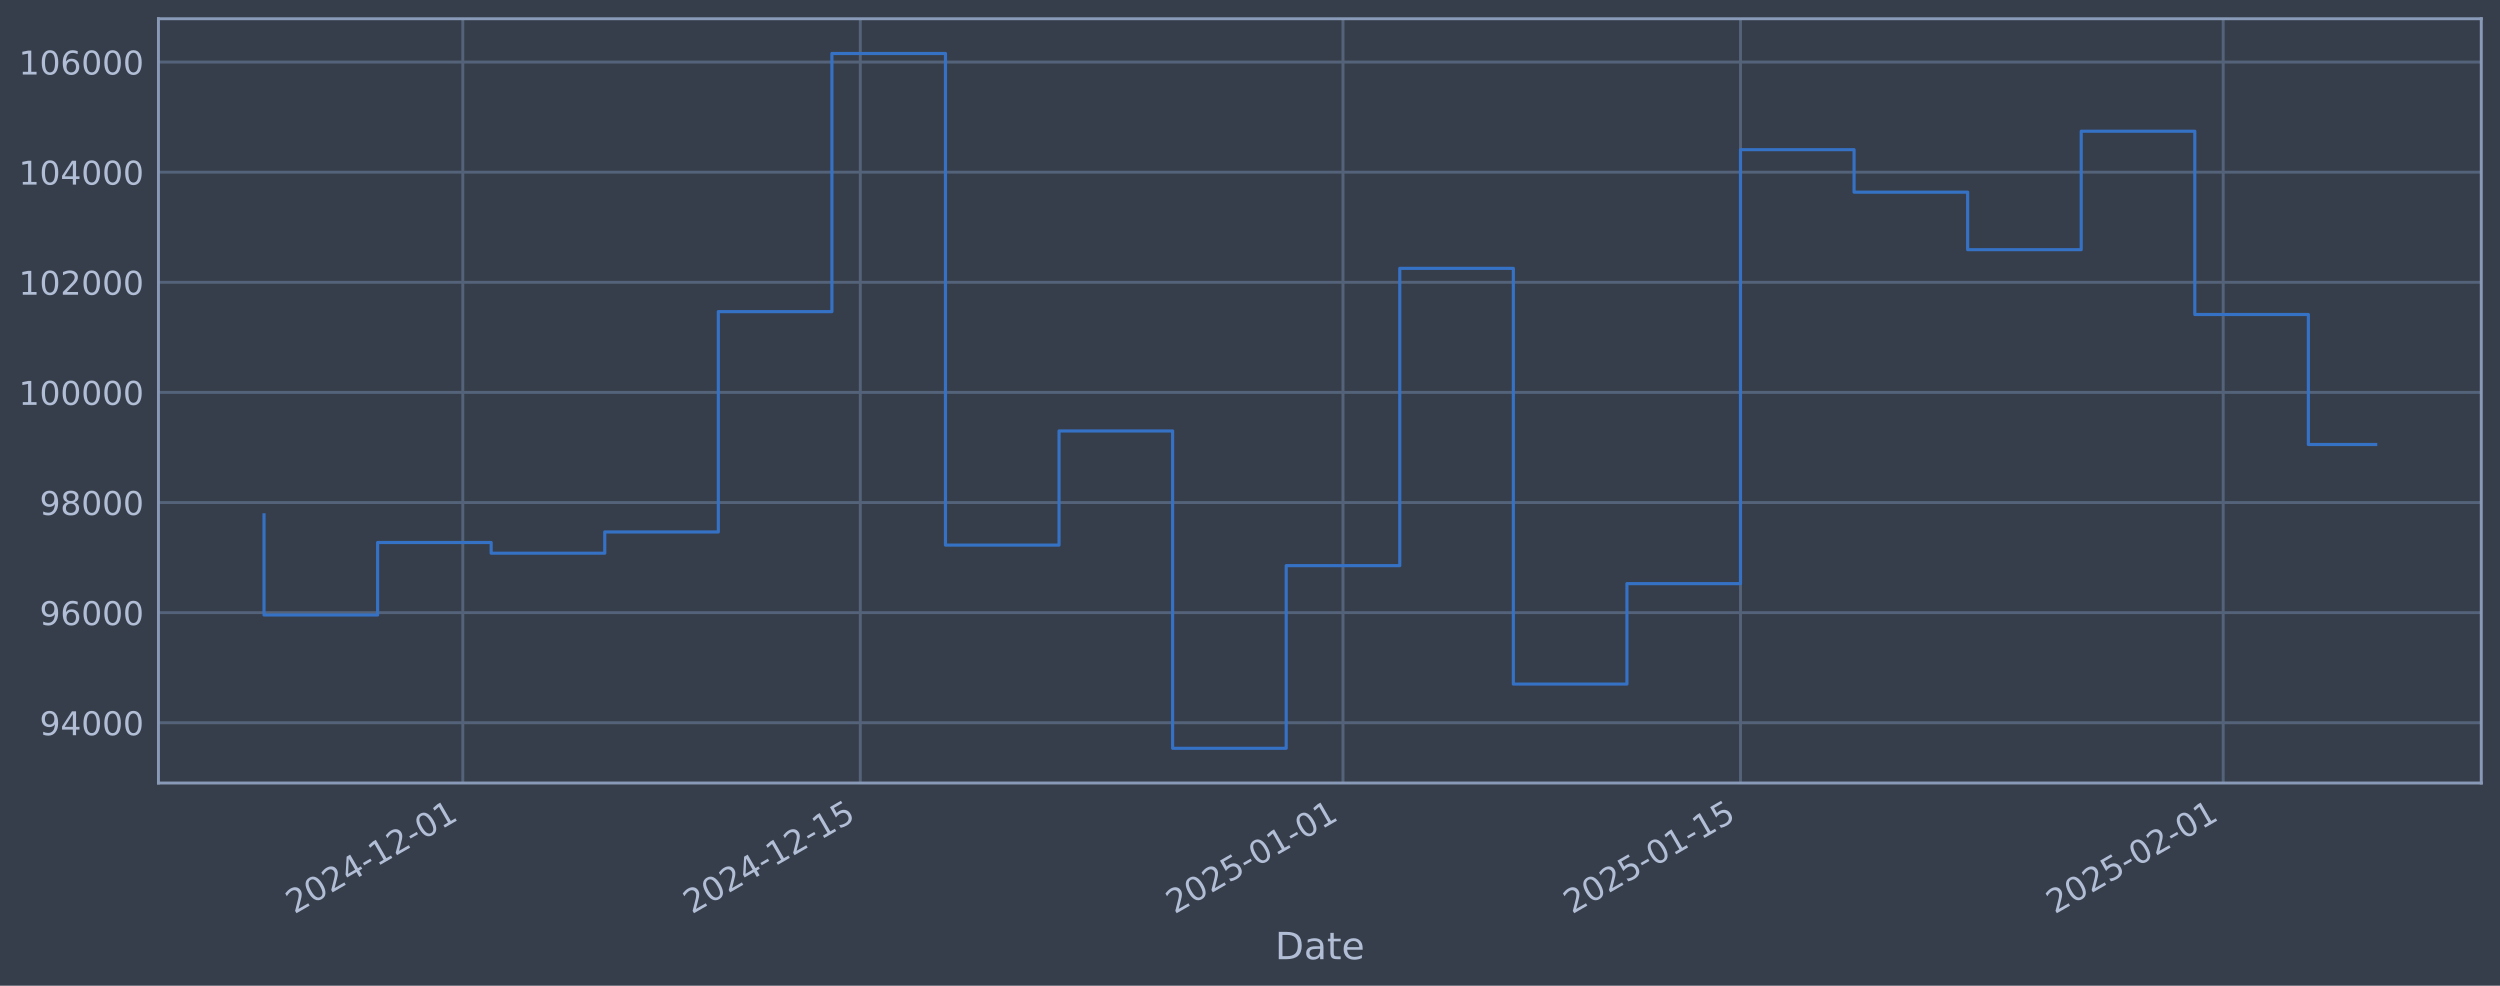
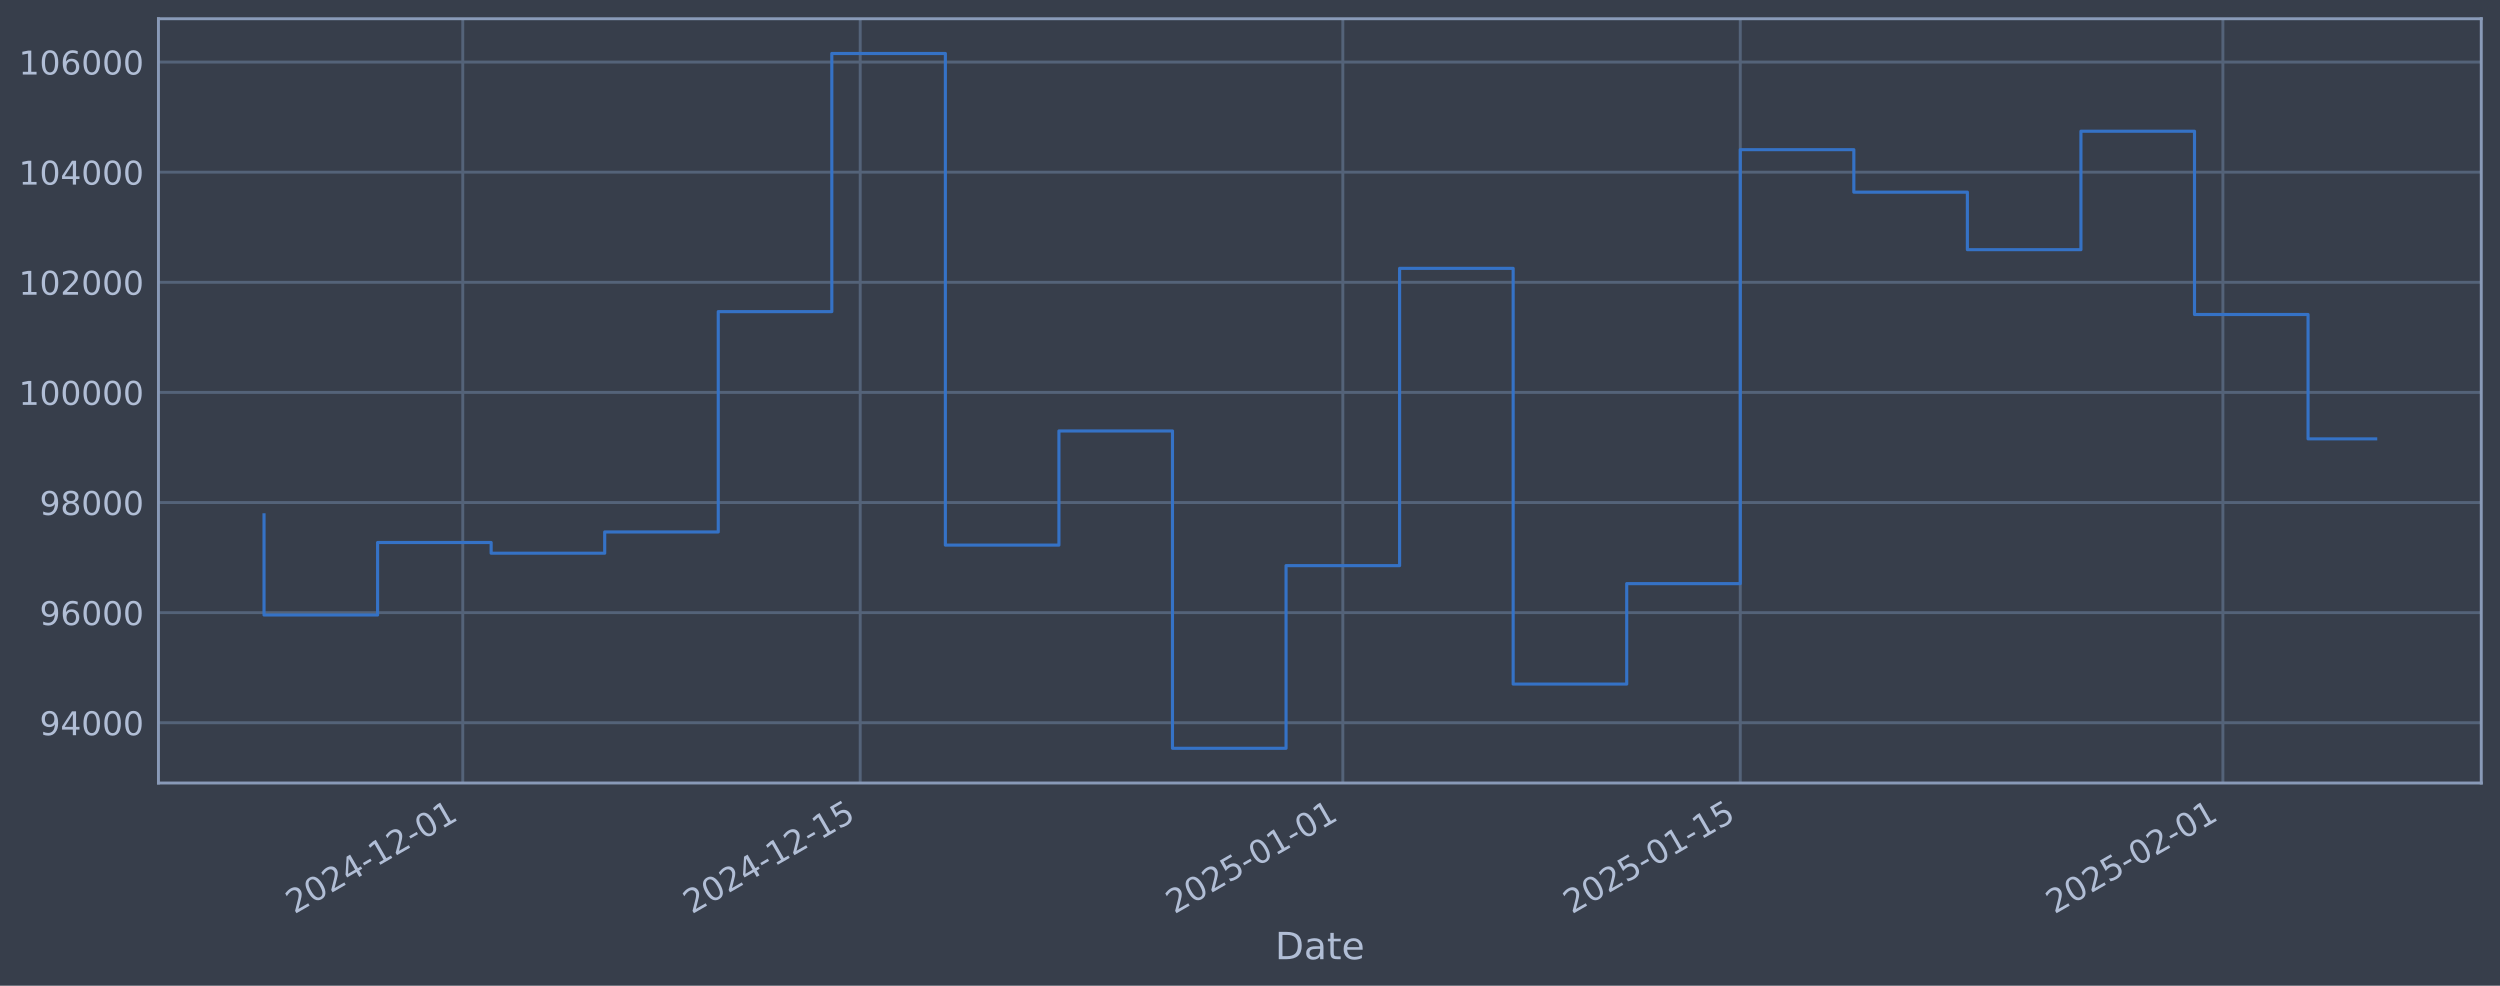
<svg xmlns="http://www.w3.org/2000/svg" xmlns:xlink="http://www.w3.org/1999/xlink" width="960.9pt" height="378.87pt" viewBox="0 0 960.9 378.87" version="1.1">
  <defs>
    <style type="text/css">*{stroke-linejoin: round; stroke-linecap: butt}</style>
  </defs>
  <g id="figure_1">
    <g id="patch_1">
      <path d="M 0 378.87  L 960.9 378.87  L 960.9 0  L 0 0  z " style="fill: #373e4b" />
    </g>
    <g id="axes_1">
      <g id="patch_2">
        <path d="M 60.901 300.96  L 953.701 300.96  L 953.701 7.2  L 60.901 7.2  z " style="fill: #373e4b" />
      </g>
      <g id="matplotlib.axis_1">
        <g id="xtick_1">
          <g id="line2d_1">
-             <path d="M 177.876 300.96  L 177.876 7.2  " clip-path="url(#p1f9d27c598)" style="fill: none; stroke: #546379; stroke-width: 1.12; stroke-linecap: square" />
+             <path d="M 177.864 300.96  L 177.864 7.2  " clip-path="url(#pf807700a40)" style="fill: none; stroke: #546379; stroke-width: 1.12; stroke-linecap: square" />
          </g>
          <g id="line2d_2" />
          <g id="text_1">
-             <g style="fill: #b1bed6" transform="translate(113.1504 351.4642) rotate(-30) scale(0.126 -0.126)">
+             <g style="fill: #b1bed6" transform="translate(113.1386 351.4642) rotate(-30) scale(0.126 -0.126)">
              <defs>
                <path id="DejaVuSans-32" d="M 1228 531  L 3431 531  L 3431 0  L 469 0  L 469 531  Q 828 903 1448 1529  Q 2069 2156 2228 2338  Q 2531 2678 2651 2914  Q 2772 3150 2772 3378  Q 2772 3750 2511 3984  Q 2250 4219 1831 4219  Q 1534 4219 1204 4116  Q 875 4013 500 3803  L 500 4441  Q 881 4594 1212 4672  Q 1544 4750 1819 4750  Q 2544 4750 2975 4387  Q 3406 4025 3406 3419  Q 3406 3131 3298 2873  Q 3191 2616 2906 2266  Q 2828 2175 2409 1742  Q 1991 1309 1228 531  z " transform="scale(0.015625)" />
                <path id="DejaVuSans-30" d="M 2034 4250  Q 1547 4250 1301 3770  Q 1056 3291 1056 2328  Q 1056 1369 1301 889  Q 1547 409 2034 409  Q 2525 409 2770 889  Q 3016 1369 3016 2328  Q 3016 3291 2770 3770  Q 2525 4250 2034 4250  z M 2034 4750  Q 2819 4750 3233 4129  Q 3647 3509 3647 2328  Q 3647 1150 3233 529  Q 2819 -91 2034 -91  Q 1250 -91 836 529  Q 422 1150 422 2328  Q 422 3509 836 4129  Q 1250 4750 2034 4750  z " transform="scale(0.015625)" />
                <path id="DejaVuSans-34" d="M 2419 4116  L 825 1625  L 2419 1625  L 2419 4116  z M 2253 4666  L 3047 4666  L 3047 1625  L 3713 1625  L 3713 1100  L 3047 1100  L 3047 0  L 2419 0  L 2419 1100  L 313 1100  L 313 1709  L 2253 4666  z " transform="scale(0.015625)" />
                <path id="DejaVuSans-2d" d="M 313 2009  L 1997 2009  L 1997 1497  L 313 1497  L 313 2009  z " transform="scale(0.015625)" />
                <path id="DejaVuSans-31" d="M 794 531  L 1825 531  L 1825 4091  L 703 3866  L 703 4441  L 1819 4666  L 2450 4666  L 2450 531  L 3481 531  L 3481 0  L 794 0  L 794 531  z " transform="scale(0.015625)" />
              </defs>
              <use xlink:href="#DejaVuSans-32" />
              <use xlink:href="#DejaVuSans-30" transform="translate(63.62305 0)" />
              <use xlink:href="#DejaVuSans-32" transform="translate(127.2461 0)" />
              <use xlink:href="#DejaVuSans-34" transform="translate(190.8691 0)" />
              <use xlink:href="#DejaVuSans-2d" transform="translate(254.4922 0)" />
              <use xlink:href="#DejaVuSans-31" transform="translate(290.5762 0)" />
              <use xlink:href="#DejaVuSans-32" transform="translate(354.1992 0)" />
              <use xlink:href="#DejaVuSans-2d" transform="translate(417.8223 0)" />
              <use xlink:href="#DejaVuSans-30" transform="translate(453.9062 0)" />
              <use xlink:href="#DejaVuSans-31" transform="translate(517.5293 0)" />
            </g>
          </g>
        </g>
        <g id="xtick_2">
          <g id="line2d_3">
-             <path d="M 330.663 300.96  L 330.663 7.2  " clip-path="url(#p1f9d27c598)" style="fill: none; stroke: #546379; stroke-width: 1.12; stroke-linecap: square" />
+             <path d="M 330.628 300.96  L 330.628 7.2  " clip-path="url(#pf807700a40)" style="fill: none; stroke: #546379; stroke-width: 1.12; stroke-linecap: square" />
          </g>
          <g id="line2d_4" />
          <g id="text_2">
-             <g style="fill: #b1bed6" transform="translate(265.9375 351.4642) rotate(-30) scale(0.126 -0.126)">
+             <g style="fill: #b1bed6" transform="translate(265.9022 351.4642) rotate(-30) scale(0.126 -0.126)">
              <defs>
                <path id="DejaVuSans-35" d="M 691 4666  L 3169 4666  L 3169 4134  L 1269 4134  L 1269 2991  Q 1406 3038 1543 3061  Q 1681 3084 1819 3084  Q 2600 3084 3056 2656  Q 3513 2228 3513 1497  Q 3513 744 3044 326  Q 2575 -91 1722 -91  Q 1428 -91 1123 -41  Q 819 9 494 109  L 494 744  Q 775 591 1075 516  Q 1375 441 1709 441  Q 2250 441 2565 725  Q 2881 1009 2881 1497  Q 2881 1984 2565 2268  Q 2250 2553 1709 2553  Q 1456 2553 1204 2497  Q 953 2441 691 2322  L 691 4666  z " transform="scale(0.015625)" />
              </defs>
              <use xlink:href="#DejaVuSans-32" />
              <use xlink:href="#DejaVuSans-30" transform="translate(63.62305 0)" />
              <use xlink:href="#DejaVuSans-32" transform="translate(127.2461 0)" />
              <use xlink:href="#DejaVuSans-34" transform="translate(190.8691 0)" />
              <use xlink:href="#DejaVuSans-2d" transform="translate(254.4922 0)" />
              <use xlink:href="#DejaVuSans-31" transform="translate(290.5762 0)" />
              <use xlink:href="#DejaVuSans-32" transform="translate(354.1992 0)" />
              <use xlink:href="#DejaVuSans-2d" transform="translate(417.8223 0)" />
              <use xlink:href="#DejaVuSans-31" transform="translate(453.9062 0)" />
              <use xlink:href="#DejaVuSans-35" transform="translate(517.5293 0)" />
            </g>
          </g>
        </g>
        <g id="xtick_3">
          <g id="line2d_5">
-             <path d="M 516.19 300.96  L 516.19 7.2  " clip-path="url(#p1f9d27c598)" style="fill: none; stroke: #546379; stroke-width: 1.12; stroke-linecap: square" />
+             <path d="M 516.126 300.96  L 516.126 7.2  " clip-path="url(#pf807700a40)" style="fill: none; stroke: #546379; stroke-width: 1.12; stroke-linecap: square" />
          </g>
          <g id="line2d_6" />
          <g id="text_3">
-             <g style="fill: #b1bed6" transform="translate(451.4648 351.4642) rotate(-30) scale(0.126 -0.126)">
+             <g style="fill: #b1bed6" transform="translate(451.4009 351.4642) rotate(-30) scale(0.126 -0.126)">
              <use xlink:href="#DejaVuSans-32" />
              <use xlink:href="#DejaVuSans-30" transform="translate(63.62305 0)" />
              <use xlink:href="#DejaVuSans-32" transform="translate(127.2461 0)" />
              <use xlink:href="#DejaVuSans-35" transform="translate(190.8691 0)" />
              <use xlink:href="#DejaVuSans-2d" transform="translate(254.4922 0)" />
              <use xlink:href="#DejaVuSans-30" transform="translate(290.5762 0)" />
              <use xlink:href="#DejaVuSans-31" transform="translate(354.1992 0)" />
              <use xlink:href="#DejaVuSans-2d" transform="translate(417.8223 0)" />
              <use xlink:href="#DejaVuSans-30" transform="translate(453.9062 0)" />
              <use xlink:href="#DejaVuSans-31" transform="translate(517.5293 0)" />
            </g>
          </g>
        </g>
        <g id="xtick_4">
          <g id="line2d_7">
-             <path d="M 668.977 300.96  L 668.977 7.2  " clip-path="url(#p1f9d27c598)" style="fill: none; stroke: #546379; stroke-width: 1.12; stroke-linecap: square" />
+             <path d="M 668.89 300.96  L 668.89 7.2  " clip-path="url(#pf807700a40)" style="fill: none; stroke: #546379; stroke-width: 1.12; stroke-linecap: square" />
          </g>
          <g id="line2d_8" />
          <g id="text_4">
-             <g style="fill: #b1bed6" transform="translate(604.2519 351.4642) rotate(-30) scale(0.126 -0.126)">
+             <g style="fill: #b1bed6" transform="translate(604.1645 351.4642) rotate(-30) scale(0.126 -0.126)">
              <use xlink:href="#DejaVuSans-32" />
              <use xlink:href="#DejaVuSans-30" transform="translate(63.62305 0)" />
              <use xlink:href="#DejaVuSans-32" transform="translate(127.2461 0)" />
              <use xlink:href="#DejaVuSans-35" transform="translate(190.8691 0)" />
              <use xlink:href="#DejaVuSans-2d" transform="translate(254.4922 0)" />
              <use xlink:href="#DejaVuSans-30" transform="translate(290.5762 0)" />
              <use xlink:href="#DejaVuSans-31" transform="translate(354.1992 0)" />
              <use xlink:href="#DejaVuSans-2d" transform="translate(417.8223 0)" />
              <use xlink:href="#DejaVuSans-31" transform="translate(453.9062 0)" />
              <use xlink:href="#DejaVuSans-35" transform="translate(517.5293 0)" />
            </g>
          </g>
        </g>
        <g id="xtick_5">
          <g id="line2d_9">
-             <path d="M 854.505 300.96  L 854.505 7.2  " clip-path="url(#p1f9d27c598)" style="fill: none; stroke: #546379; stroke-width: 1.12; stroke-linecap: square" />
+             <path d="M 854.389 300.96  L 854.389 7.2  " clip-path="url(#pf807700a40)" style="fill: none; stroke: #546379; stroke-width: 1.12; stroke-linecap: square" />
          </g>
          <g id="line2d_10" />
          <g id="text_5">
-             <g style="fill: #b1bed6" transform="translate(789.7792 351.4642) rotate(-30) scale(0.126 -0.126)">
+             <g style="fill: #b1bed6" transform="translate(789.6632 351.4642) rotate(-30) scale(0.126 -0.126)">
              <use xlink:href="#DejaVuSans-32" />
              <use xlink:href="#DejaVuSans-30" transform="translate(63.62305 0)" />
              <use xlink:href="#DejaVuSans-32" transform="translate(127.2461 0)" />
              <use xlink:href="#DejaVuSans-35" transform="translate(190.8691 0)" />
              <use xlink:href="#DejaVuSans-2d" transform="translate(254.4922 0)" />
              <use xlink:href="#DejaVuSans-30" transform="translate(290.5762 0)" />
              <use xlink:href="#DejaVuSans-32" transform="translate(354.1992 0)" />
              <use xlink:href="#DejaVuSans-2d" transform="translate(417.8223 0)" />
              <use xlink:href="#DejaVuSans-30" transform="translate(453.9062 0)" />
              <use xlink:href="#DejaVuSans-31" transform="translate(517.5293 0)" />
            </g>
          </g>
        </g>
        <g id="text_6">
          <g style="fill: #b1bed6" transform="translate(490.0914 368.6753) scale(0.144 -0.144)">
            <defs>
              <path id="DejaVuSans-44" d="M 1259 4147  L 1259 519  L 2022 519  Q 2988 519 3436 956  Q 3884 1394 3884 2338  Q 3884 3275 3436 3711  Q 2988 4147 2022 4147  L 1259 4147  z M 628 4666  L 1925 4666  Q 3281 4666 3915 4102  Q 4550 3538 4550 2338  Q 4550 1131 3912 565  Q 3275 0 1925 0  L 628 0  L 628 4666  z " transform="scale(0.015625)" />
              <path id="DejaVuSans-61" d="M 2194 1759  Q 1497 1759 1228 1600  Q 959 1441 959 1056  Q 959 750 1161 570  Q 1363 391 1709 391  Q 2188 391 2477 730  Q 2766 1069 2766 1631  L 2766 1759  L 2194 1759  z M 3341 1997  L 3341 0  L 2766 0  L 2766 531  Q 2569 213 2275 61  Q 1981 -91 1556 -91  Q 1019 -91 701 211  Q 384 513 384 1019  Q 384 1609 779 1909  Q 1175 2209 1959 2209  L 2766 2209  L 2766 2266  Q 2766 2663 2505 2880  Q 2244 3097 1772 3097  Q 1472 3097 1187 3025  Q 903 2953 641 2809  L 641 3341  Q 956 3463 1253 3523  Q 1550 3584 1831 3584  Q 2591 3584 2966 3190  Q 3341 2797 3341 1997  z " transform="scale(0.015625)" />
              <path id="DejaVuSans-74" d="M 1172 4494  L 1172 3500  L 2356 3500  L 2356 3053  L 1172 3053  L 1172 1153  Q 1172 725 1289 603  Q 1406 481 1766 481  L 2356 481  L 2356 0  L 1766 0  Q 1100 0 847 248  Q 594 497 594 1153  L 594 3053  L 172 3053  L 172 3500  L 594 3500  L 594 4494  L 1172 4494  z " transform="scale(0.015625)" />
              <path id="DejaVuSans-65" d="M 3597 1894  L 3597 1613  L 953 1613  Q 991 1019 1311 708  Q 1631 397 2203 397  Q 2534 397 2845 478  Q 3156 559 3463 722  L 3463 178  Q 3153 47 2828 -22  Q 2503 -91 2169 -91  Q 1331 -91 842 396  Q 353 884 353 1716  Q 353 2575 817 3079  Q 1281 3584 2069 3584  Q 2775 3584 3186 3129  Q 3597 2675 3597 1894  z M 3022 2063  Q 3016 2534 2758 2815  Q 2500 3097 2075 3097  Q 1594 3097 1305 2825  Q 1016 2553 972 2059  L 3022 2063  z " transform="scale(0.015625)" />
            </defs>
            <use xlink:href="#DejaVuSans-44" />
            <use xlink:href="#DejaVuSans-61" transform="translate(77.00195 0)" />
            <use xlink:href="#DejaVuSans-74" transform="translate(138.2812 0)" />
            <use xlink:href="#DejaVuSans-65" transform="translate(177.4902 0)" />
          </g>
        </g>
      </g>
      <g id="matplotlib.axis_2">
        <g id="ytick_1">
          <g id="line2d_11">
-             <path d="M 60.901 277.797  L 953.701 277.797  " clip-path="url(#p1f9d27c598)" style="fill: none; stroke: #546379; stroke-width: 1.12; stroke-linecap: square" />
+             <path d="M 60.901 277.797  L 953.701 277.797  " clip-path="url(#pf807700a40)" style="fill: none; stroke: #546379; stroke-width: 1.12; stroke-linecap: square" />
          </g>
          <g id="line2d_12" />
          <g id="text_7">
            <g style="fill: #b1bed6" transform="translate(15.21675 282.5841) scale(0.126 -0.126)">
              <defs>
                <path id="DejaVuSans-39" d="M 703 97  L 703 672  Q 941 559 1184 500  Q 1428 441 1663 441  Q 2288 441 2617 861  Q 2947 1281 2994 2138  Q 2813 1869 2534 1725  Q 2256 1581 1919 1581  Q 1219 1581 811 2004  Q 403 2428 403 3163  Q 403 3881 828 4315  Q 1253 4750 1959 4750  Q 2769 4750 3195 4129  Q 3622 3509 3622 2328  Q 3622 1225 3098 567  Q 2575 -91 1691 -91  Q 1453 -91 1209 -44  Q 966 3 703 97  z M 1959 2075  Q 2384 2075 2632 2365  Q 2881 2656 2881 3163  Q 2881 3666 2632 3958  Q 2384 4250 1959 4250  Q 1534 4250 1286 3958  Q 1038 3666 1038 3163  Q 1038 2656 1286 2365  Q 1534 2075 1959 2075  z " transform="scale(0.015625)" />
              </defs>
              <use xlink:href="#DejaVuSans-39" />
              <use xlink:href="#DejaVuSans-34" transform="translate(63.62305 0)" />
              <use xlink:href="#DejaVuSans-30" transform="translate(127.2461 0)" />
              <use xlink:href="#DejaVuSans-30" transform="translate(190.8691 0)" />
              <use xlink:href="#DejaVuSans-30" transform="translate(254.4922 0)" />
            </g>
          </g>
        </g>
        <g id="ytick_2">
          <g id="line2d_13">
-             <path d="M 60.901 235.473  L 953.701 235.473  " clip-path="url(#p1f9d27c598)" style="fill: none; stroke: #546379; stroke-width: 1.12; stroke-linecap: square" />
+             <path d="M 60.901 235.473  L 953.701 235.473  " clip-path="url(#pf807700a40)" style="fill: none; stroke: #546379; stroke-width: 1.12; stroke-linecap: square" />
          </g>
          <g id="line2d_14" />
          <g id="text_8">
            <g style="fill: #b1bed6" transform="translate(15.21675 240.2602) scale(0.126 -0.126)">
              <defs>
                <path id="DejaVuSans-36" d="M 2113 2584  Q 1688 2584 1439 2293  Q 1191 2003 1191 1497  Q 1191 994 1439 701  Q 1688 409 2113 409  Q 2538 409 2786 701  Q 3034 994 3034 1497  Q 3034 2003 2786 2293  Q 2538 2584 2113 2584  z M 3366 4563  L 3366 3988  Q 3128 4100 2886 4159  Q 2644 4219 2406 4219  Q 1781 4219 1451 3797  Q 1122 3375 1075 2522  Q 1259 2794 1537 2939  Q 1816 3084 2150 3084  Q 2853 3084 3261 2657  Q 3669 2231 3669 1497  Q 3669 778 3244 343  Q 2819 -91 2113 -91  Q 1303 -91 875 529  Q 447 1150 447 2328  Q 447 3434 972 4092  Q 1497 4750 2381 4750  Q 2619 4750 2861 4703  Q 3103 4656 3366 4563  z " transform="scale(0.015625)" />
              </defs>
              <use xlink:href="#DejaVuSans-39" />
              <use xlink:href="#DejaVuSans-36" transform="translate(63.62305 0)" />
              <use xlink:href="#DejaVuSans-30" transform="translate(127.2461 0)" />
              <use xlink:href="#DejaVuSans-30" transform="translate(190.8691 0)" />
              <use xlink:href="#DejaVuSans-30" transform="translate(254.4922 0)" />
            </g>
          </g>
        </g>
        <g id="ytick_3">
          <g id="line2d_15">
-             <path d="M 60.901 193.149  L 953.701 193.149  " clip-path="url(#p1f9d27c598)" style="fill: none; stroke: #546379; stroke-width: 1.12; stroke-linecap: square" />
+             <path d="M 60.901 193.149  L 953.701 193.149  " clip-path="url(#pf807700a40)" style="fill: none; stroke: #546379; stroke-width: 1.12; stroke-linecap: square" />
          </g>
          <g id="line2d_16" />
          <g id="text_9">
            <g style="fill: #b1bed6" transform="translate(15.21675 197.9364) scale(0.126 -0.126)">
              <defs>
                <path id="DejaVuSans-38" d="M 2034 2216  Q 1584 2216 1326 1975  Q 1069 1734 1069 1313  Q 1069 891 1326 650  Q 1584 409 2034 409  Q 2484 409 2743 651  Q 3003 894 3003 1313  Q 3003 1734 2745 1975  Q 2488 2216 2034 2216  z M 1403 2484  Q 997 2584 770 2862  Q 544 3141 544 3541  Q 544 4100 942 4425  Q 1341 4750 2034 4750  Q 2731 4750 3128 4425  Q 3525 4100 3525 3541  Q 3525 3141 3298 2862  Q 3072 2584 2669 2484  Q 3125 2378 3379 2068  Q 3634 1759 3634 1313  Q 3634 634 3220 271  Q 2806 -91 2034 -91  Q 1263 -91 848 271  Q 434 634 434 1313  Q 434 1759 690 2068  Q 947 2378 1403 2484  z M 1172 3481  Q 1172 3119 1398 2916  Q 1625 2713 2034 2713  Q 2441 2713 2670 2916  Q 2900 3119 2900 3481  Q 2900 3844 2670 4047  Q 2441 4250 2034 4250  Q 1625 4250 1398 4047  Q 1172 3844 1172 3481  z " transform="scale(0.015625)" />
              </defs>
              <use xlink:href="#DejaVuSans-39" />
              <use xlink:href="#DejaVuSans-38" transform="translate(63.62305 0)" />
              <use xlink:href="#DejaVuSans-30" transform="translate(127.2461 0)" />
              <use xlink:href="#DejaVuSans-30" transform="translate(190.8691 0)" />
              <use xlink:href="#DejaVuSans-30" transform="translate(254.4922 0)" />
            </g>
          </g>
        </g>
        <g id="ytick_4">
          <g id="line2d_17">
-             <path d="M 60.901 150.826  L 953.701 150.826  " clip-path="url(#p1f9d27c598)" style="fill: none; stroke: #546379; stroke-width: 1.12; stroke-linecap: square" />
+             <path d="M 60.901 150.826  L 953.701 150.826  " clip-path="url(#pf807700a40)" style="fill: none; stroke: #546379; stroke-width: 1.12; stroke-linecap: square" />
          </g>
          <g id="line2d_18" />
          <g id="text_10">
            <g style="fill: #b1bed6" transform="translate(7.2 155.6126) scale(0.126 -0.126)">
              <use xlink:href="#DejaVuSans-31" />
              <use xlink:href="#DejaVuSans-30" transform="translate(63.62305 0)" />
              <use xlink:href="#DejaVuSans-30" transform="translate(127.2461 0)" />
              <use xlink:href="#DejaVuSans-30" transform="translate(190.8691 0)" />
              <use xlink:href="#DejaVuSans-30" transform="translate(254.4922 0)" />
              <use xlink:href="#DejaVuSans-30" transform="translate(318.1152 0)" />
            </g>
          </g>
        </g>
        <g id="ytick_5">
          <g id="line2d_19">
-             <path d="M 60.901 108.502  L 953.701 108.502  " clip-path="url(#p1f9d27c598)" style="fill: none; stroke: #546379; stroke-width: 1.12; stroke-linecap: square" />
+             <path d="M 60.901 108.502  L 953.701 108.502  " clip-path="url(#pf807700a40)" style="fill: none; stroke: #546379; stroke-width: 1.12; stroke-linecap: square" />
          </g>
          <g id="line2d_20" />
          <g id="text_11">
            <g style="fill: #b1bed6" transform="translate(7.2 113.2888) scale(0.126 -0.126)">
              <use xlink:href="#DejaVuSans-31" />
              <use xlink:href="#DejaVuSans-30" transform="translate(63.62305 0)" />
              <use xlink:href="#DejaVuSans-32" transform="translate(127.2461 0)" />
              <use xlink:href="#DejaVuSans-30" transform="translate(190.8691 0)" />
              <use xlink:href="#DejaVuSans-30" transform="translate(254.4922 0)" />
              <use xlink:href="#DejaVuSans-30" transform="translate(318.1152 0)" />
            </g>
          </g>
        </g>
        <g id="ytick_6">
          <g id="line2d_21">
-             <path d="M 60.901 66.178  L 953.701 66.178  " clip-path="url(#p1f9d27c598)" style="fill: none; stroke: #546379; stroke-width: 1.12; stroke-linecap: square" />
+             <path d="M 60.901 66.178  L 953.701 66.178  " clip-path="url(#pf807700a40)" style="fill: none; stroke: #546379; stroke-width: 1.12; stroke-linecap: square" />
          </g>
          <g id="line2d_22" />
          <g id="text_12">
            <g style="fill: #b1bed6" transform="translate(7.2 70.96502) scale(0.126 -0.126)">
              <use xlink:href="#DejaVuSans-31" />
              <use xlink:href="#DejaVuSans-30" transform="translate(63.62305 0)" />
              <use xlink:href="#DejaVuSans-34" transform="translate(127.2461 0)" />
              <use xlink:href="#DejaVuSans-30" transform="translate(190.8691 0)" />
              <use xlink:href="#DejaVuSans-30" transform="translate(254.4922 0)" />
              <use xlink:href="#DejaVuSans-30" transform="translate(318.1152 0)" />
            </g>
          </g>
        </g>
        <g id="ytick_7">
          <g id="line2d_23">
-             <path d="M 60.901 23.854  L 953.701 23.854  " clip-path="url(#p1f9d27c598)" style="fill: none; stroke: #546379; stroke-width: 1.12; stroke-linecap: square" />
+             <path d="M 60.901 23.854  L 953.701 23.854  " clip-path="url(#pf807700a40)" style="fill: none; stroke: #546379; stroke-width: 1.12; stroke-linecap: square" />
          </g>
          <g id="line2d_24" />
          <g id="text_13">
            <g style="fill: #b1bed6" transform="translate(7.2 28.64121) scale(0.126 -0.126)">
              <use xlink:href="#DejaVuSans-31" />
              <use xlink:href="#DejaVuSans-30" transform="translate(63.62305 0)" />
              <use xlink:href="#DejaVuSans-36" transform="translate(127.2461 0)" />
              <use xlink:href="#DejaVuSans-30" transform="translate(190.8691 0)" />
              <use xlink:href="#DejaVuSans-30" transform="translate(254.4922 0)" />
              <use xlink:href="#DejaVuSans-30" transform="translate(318.1152 0)" />
            </g>
          </g>
        </g>
      </g>
      <g id="line2d_25">
-         <path d="M 101.482 197.87  L 101.482 236.383  L 145.136 236.383  L 145.136 208.521  L 188.789 208.521  L 188.789 212.628  L 232.443 212.628  L 232.443 204.459  L 276.096 204.459  L 276.096 119.77  L 319.75 119.77  L 319.75 20.553  L 363.403 20.553  L 363.403 209.517  L 407.057 209.517  L 407.057 165.636  L 450.71 165.636  L 450.71 287.607  L 494.364 287.607  L 494.364 217.409  L 538.017 217.409  L 538.017 103.141  L 581.67 103.141  L 581.67 262.927  L 625.324 262.927  L 625.324 224.318  L 668.977 224.318  L 668.977 57.525  L 712.631 57.525  L 712.631 73.859  L 756.284 73.859  L 756.284 95.961  L 799.938 95.961  L 799.938 50.434  L 843.591 50.434  L 843.591 120.887  L 887.245 120.887  L 887.245 170.839  L 913.119 170.839  " clip-path="url(#p1f9d27c598)" style="fill: none; stroke: #3572c6; stroke-width: 1.2; stroke-linecap: square" />
+         <path d="M 101.482 197.87  L 101.482 236.383  L 145.129 236.383  L 145.129 208.521  L 188.776 208.521  L 188.776 212.628  L 232.423 212.628  L 232.423 204.459  L 276.069 204.459  L 276.069 119.77  L 319.716 119.77  L 319.716 20.553  L 363.363 20.553  L 363.363 209.517  L 407.01 209.517  L 407.01 165.636  L 450.656 165.636  L 450.656 287.607  L 494.303 287.607  L 494.303 217.409  L 537.95 217.409  L 537.95 103.141  L 581.597 103.141  L 581.597 262.927  L 625.243 262.927  L 625.243 224.318  L 668.89 224.318  L 668.89 57.525  L 712.537 57.525  L 712.537 73.859  L 756.183 73.859  L 756.183 95.961  L 799.83 95.961  L 799.83 50.434  L 843.477 50.434  L 843.477 120.887  L 887.124 120.887  L 887.124 168.681  L 913.119 168.681  " clip-path="url(#pf807700a40)" style="fill: none; stroke: #3572c6; stroke-width: 1.2; stroke-linecap: square" />
      </g>
      <g id="patch_3">
        <path d="M 60.901 300.96  L 60.901 7.2  " style="fill: none; stroke: #899ab8; stroke-width: 1.12; stroke-linejoin: miter; stroke-linecap: square" />
      </g>
      <g id="patch_4">
        <path d="M 953.701 300.96  L 953.701 7.2  " style="fill: none; stroke: #899ab8; stroke-width: 1.12; stroke-linejoin: miter; stroke-linecap: square" />
      </g>
      <g id="patch_5">
        <path d="M 60.901 300.96  L 953.701 300.96  " style="fill: none; stroke: #899ab8; stroke-width: 1.12; stroke-linejoin: miter; stroke-linecap: square" />
      </g>
      <g id="patch_6">
        <path d="M 60.901 7.2  L 953.701 7.2  " style="fill: none; stroke: #899ab8; stroke-width: 1.12; stroke-linejoin: miter; stroke-linecap: square" />
      </g>
    </g>
  </g>
  <defs>
-     <clipPath id="p1f9d27c598">
+     <clipPath id="pf807700a40">
      <rect x="60.901" y="7.2" width="892.8" height="293.76" />
    </clipPath>
  </defs>
</svg>
